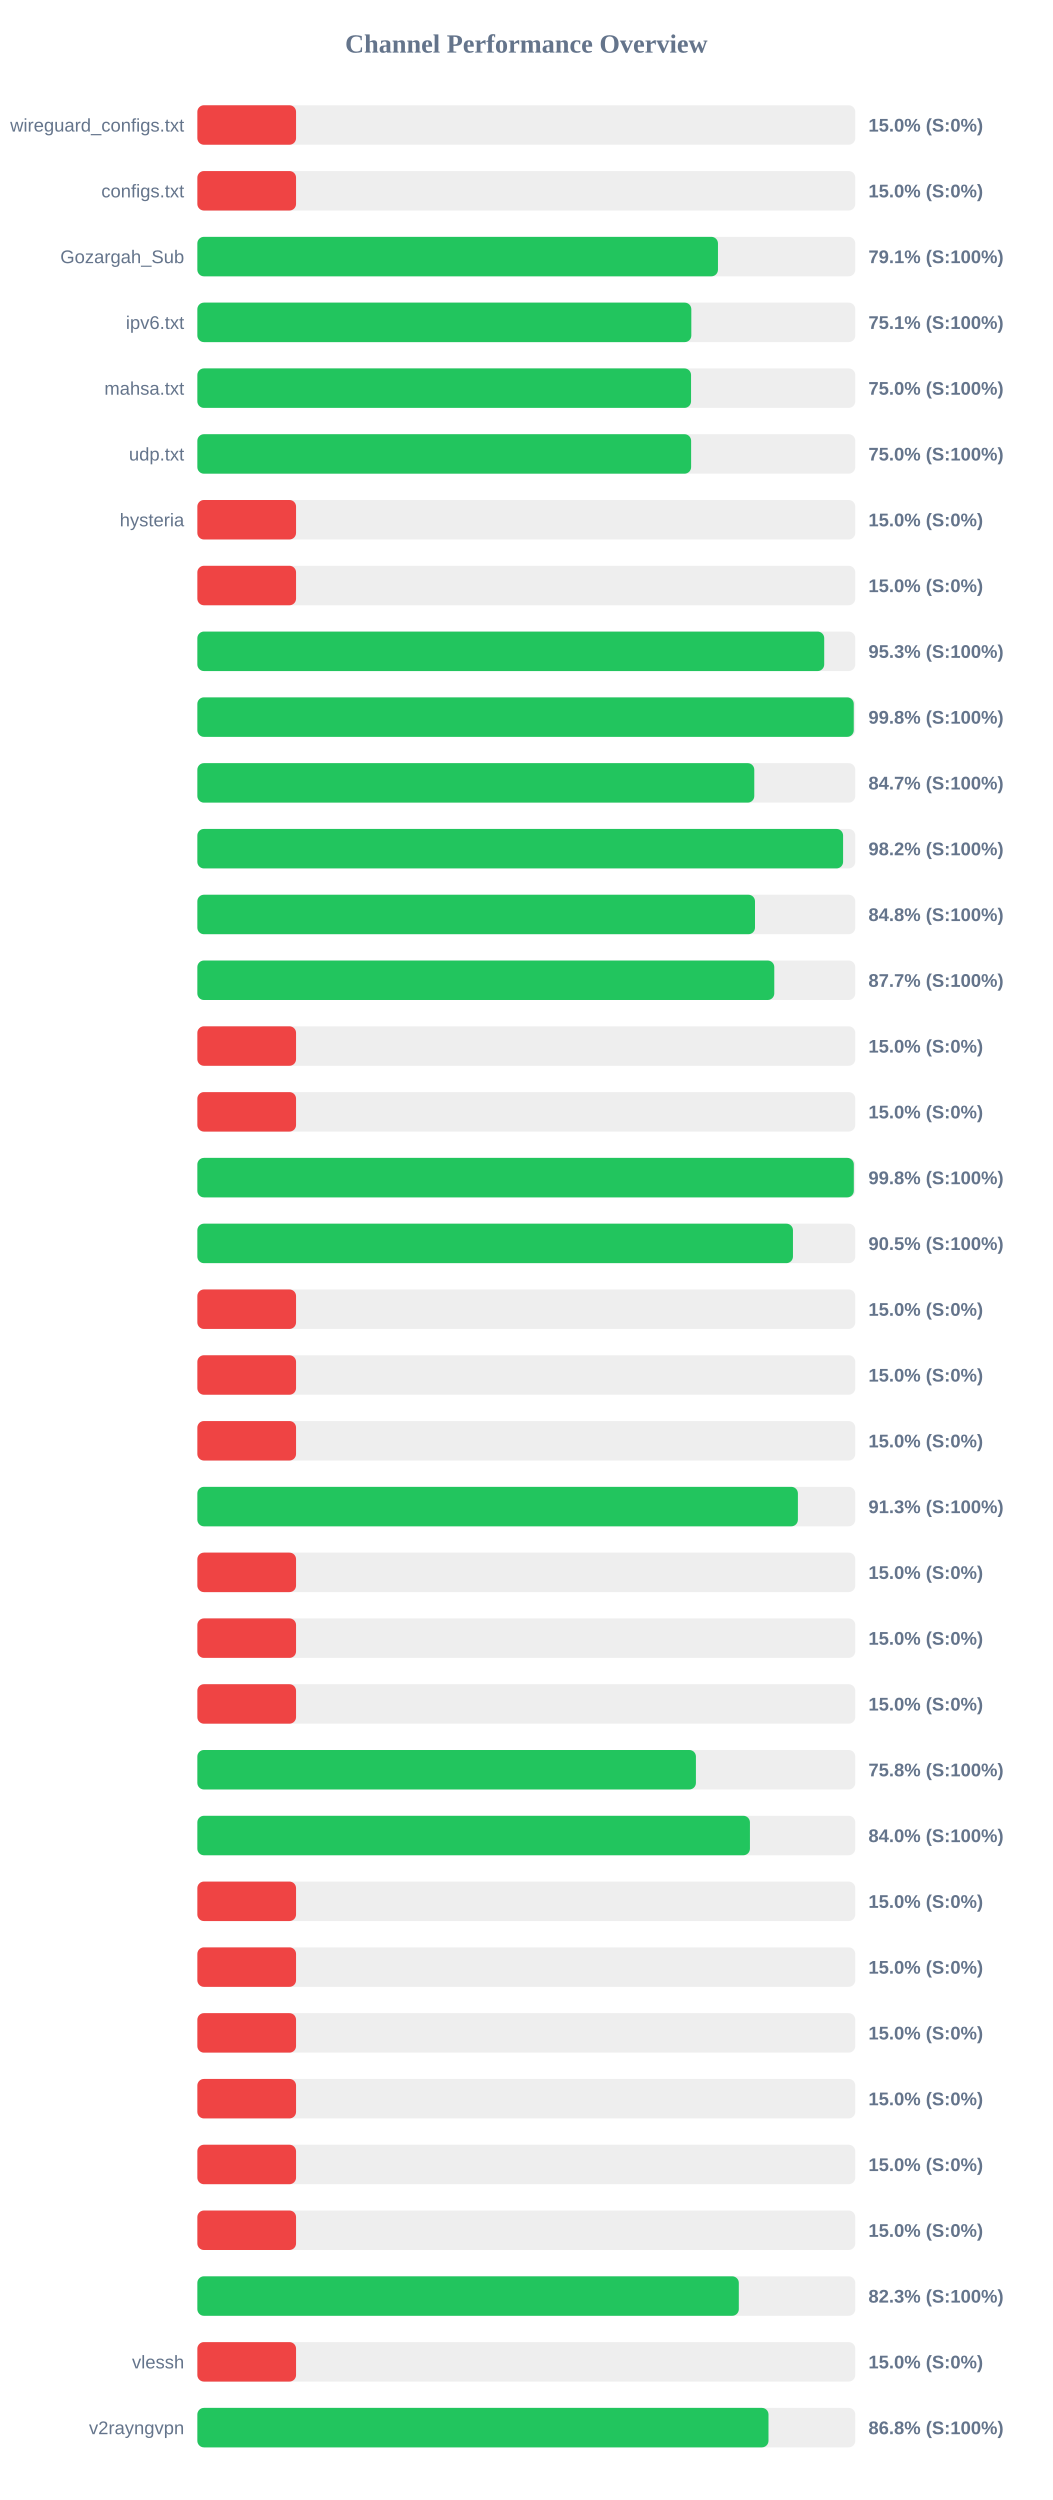
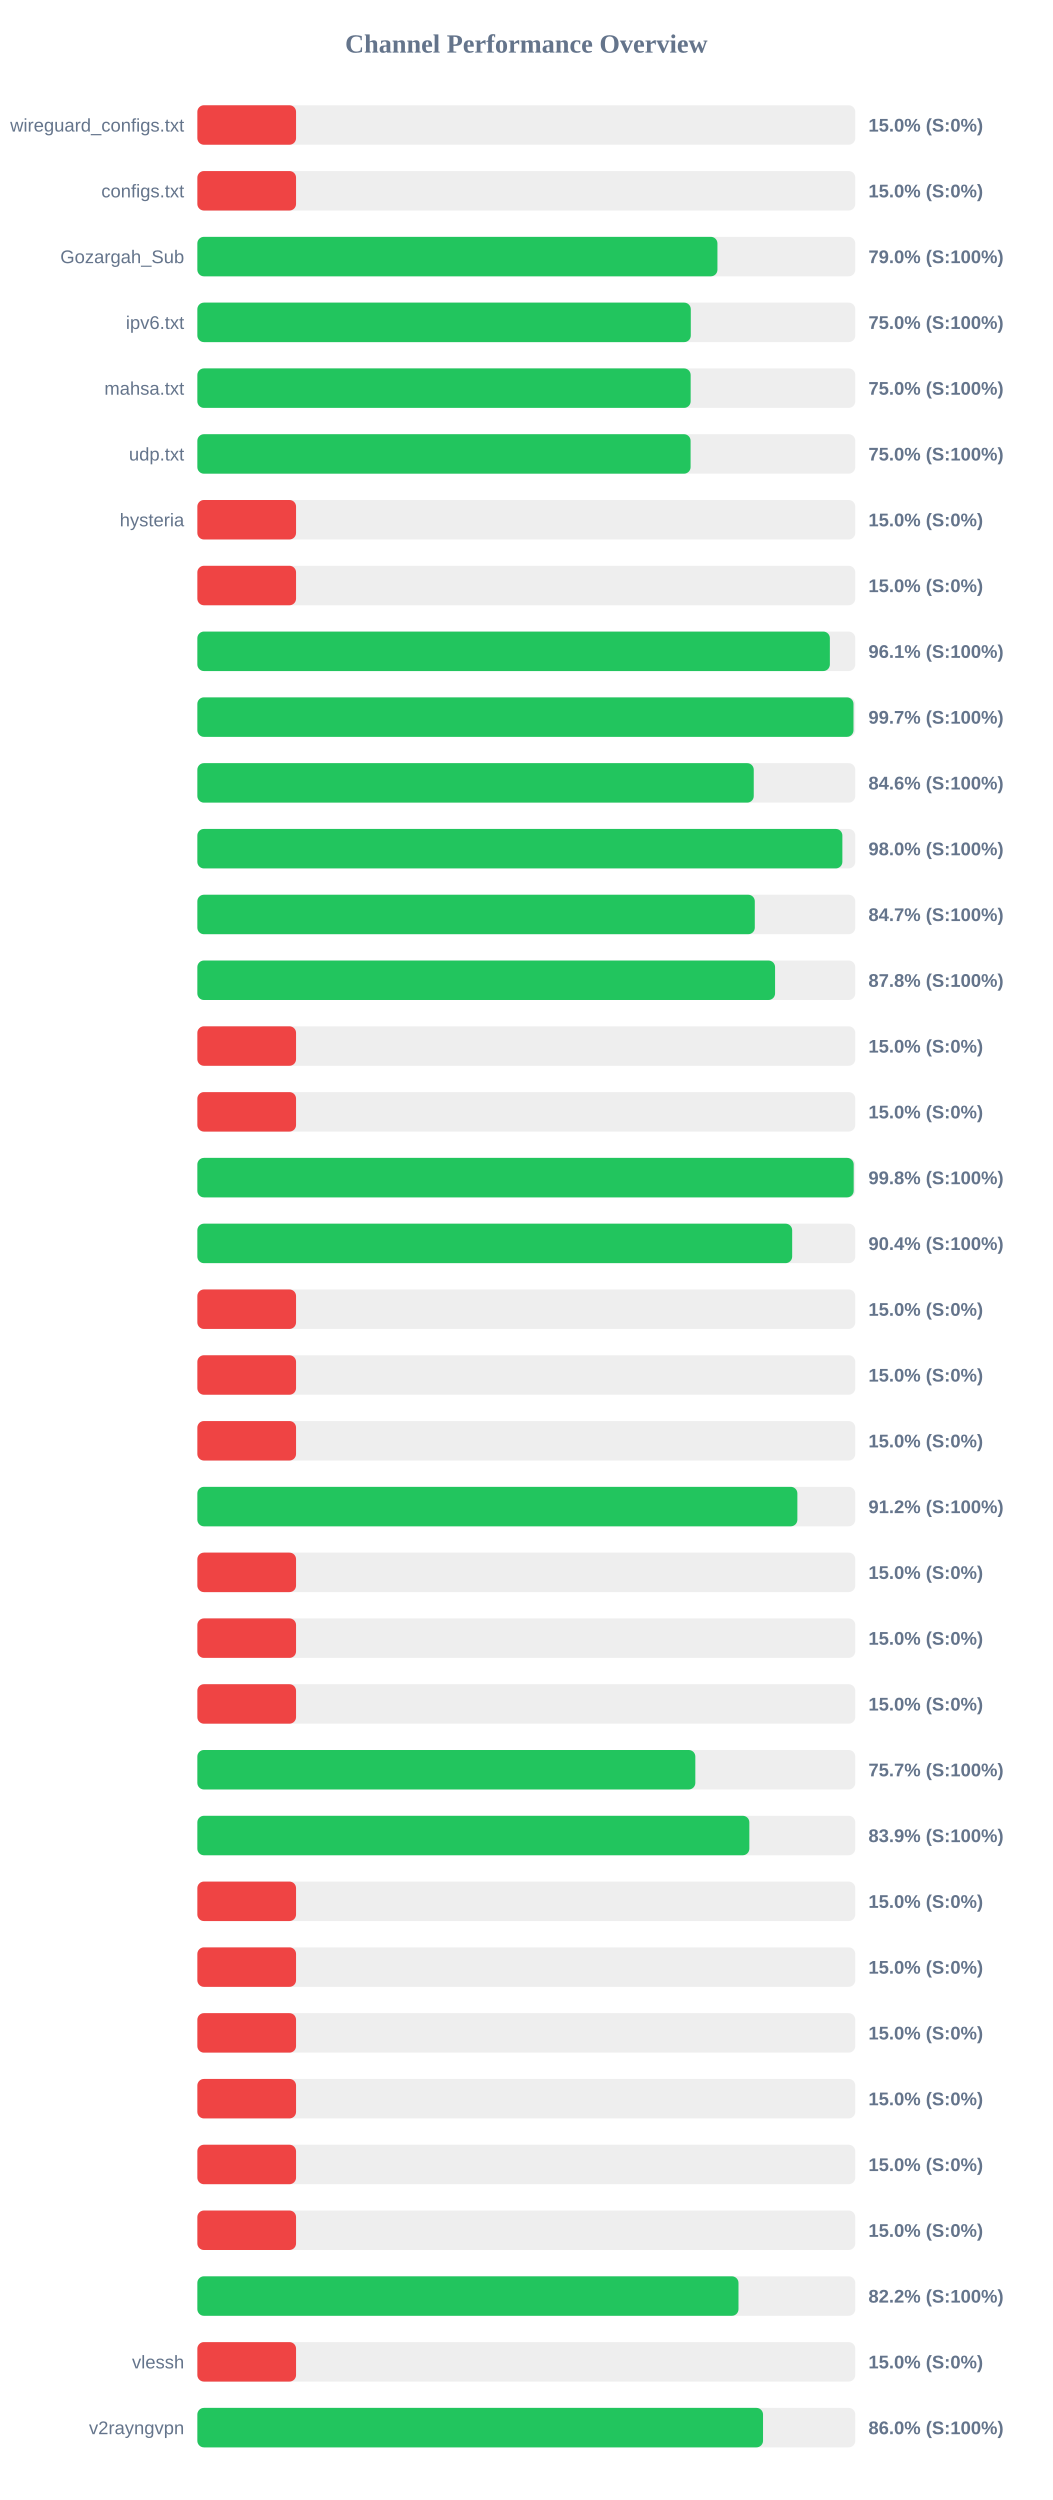
<svg xmlns="http://www.w3.org/2000/svg" width="800" height="1900" version="1.1">
  <style>
        .row { font: 14px Arial; fill: #64748b; }
        .score { font: bold 14px Arial; fill: #64748b; }
    </style>
  <text x="400" y="40" text-anchor="middle" font-size="20px" font-weight="bold" fill="#64748b">Channel Performance Overview</text>
  <rect x="150" y="80" width="500" height="30" fill="#eee" rx="5" />
  <rect x="150" y="80" width="75.0" height="30" fill="#ef4444" rx="5" />
  <text x="140" y="100" text-anchor="end" class="row">wireguard_configs.txt</text>
  <text x="660" y="100" text-anchor="start" class="score">15.0% (S:0%)</text>
  <rect x="150" y="130" width="500" height="30" fill="#eee" rx="5" />
  <rect x="150" y="130" width="75.0" height="30" fill="#ef4444" rx="5" />
  <text x="140" y="150" text-anchor="end" class="row">configs.txt</text>
  <text x="660" y="150" text-anchor="start" class="score">15.0% (S:0%)</text>
  <rect x="150" y="180" width="500" height="30" fill="#eee" rx="5" />
-   <rect x="150" y="180" width="395.65" height="30" fill="#22c55e" rx="5" />
+   <rect x="150" y="180" width="395.25" height="30" fill="#22c55e" rx="5" />
  <text x="140" y="200" text-anchor="end" class="row">Gozargah_Sub</text>
-   <text x="660" y="200" text-anchor="start" class="score">79.1% (S:100%)</text>
+   <text x="660" y="200" text-anchor="start" class="score">79.0% (S:100%)</text>
  <rect x="150" y="230" width="500" height="30" fill="#eee" rx="5" />
-   <rect x="150" y="230" width="375.4" height="30" fill="#22c55e" rx="5" />
+   <rect x="150" y="230" width="375.0" height="30" fill="#22c55e" rx="5" />
  <text x="140" y="250" text-anchor="end" class="row">ipv6.txt</text>
-   <text x="660" y="250" text-anchor="start" class="score">75.1% (S:100%)</text>
+   <text x="660" y="250" text-anchor="start" class="score">75.0% (S:100%)</text>
  <rect x="150" y="280" width="500" height="30" fill="#eee" rx="5" />
-   <rect x="150" y="280" width="375.2" height="30" fill="#22c55e" rx="5" />
+   <rect x="150" y="280" width="374.9" height="30" fill="#22c55e" rx="5" />
  <text x="140" y="300" text-anchor="end" class="row">mahsa.txt</text>
  <text x="660" y="300" text-anchor="start" class="score">75.0% (S:100%)</text>
  <rect x="150" y="330" width="500" height="30" fill="#eee" rx="5" />
-   <rect x="150" y="330" width="375.25" height="30" fill="#22c55e" rx="5" />
+   <rect x="150" y="330" width="374.85" height="30" fill="#22c55e" rx="5" />
  <text x="140" y="350" text-anchor="end" class="row">udp.txt</text>
  <text x="660" y="350" text-anchor="start" class="score">75.0% (S:100%)</text>
  <rect x="150" y="380" width="500" height="30" fill="#eee" rx="5" />
  <rect x="150" y="380" width="75.0" height="30" fill="#ef4444" rx="5" />
  <text x="140" y="400" text-anchor="end" class="row">hysteria</text>
  <text x="660" y="400" text-anchor="start" class="score">15.0% (S:0%)</text>
  <rect x="150" y="430" width="500" height="30" fill="#eee" rx="5" />
  <rect x="150" y="430" width="75.0" height="30" fill="#ef4444" rx="5" />
  <text x="140" y="450" text-anchor="end" class="row" />
  <text x="660" y="450" text-anchor="start" class="score">15.0% (S:0%)</text>
  <rect x="150" y="480" width="500" height="30" fill="#eee" rx="5" />
-   <rect x="150" y="480" width="476.4" height="30" fill="#22c55e" rx="5" />
+   <rect x="150" y="480" width="480.7" height="30" fill="#22c55e" rx="5" />
  <text x="140" y="500" text-anchor="end" class="row" />
-   <text x="660" y="500" text-anchor="start" class="score">95.3% (S:100%)</text>
+   <text x="660" y="500" text-anchor="start" class="score">96.1% (S:100%)</text>
  <rect x="150" y="530" width="500" height="30" fill="#eee" rx="5" />
-   <rect x="150" y="530" width="498.85" height="30" fill="#22c55e" rx="5" />
+   <rect x="150" y="530" width="498.65" height="30" fill="#22c55e" rx="5" />
  <text x="140" y="550" text-anchor="end" class="row" />
-   <text x="660" y="550" text-anchor="start" class="score">99.8% (S:100%)</text>
+   <text x="660" y="550" text-anchor="start" class="score">99.7% (S:100%)</text>
  <rect x="150" y="580" width="500" height="30" fill="#eee" rx="5" />
-   <rect x="150" y="580" width="423.25" height="30" fill="#22c55e" rx="5" />
+   <rect x="150" y="580" width="422.85" height="30" fill="#22c55e" rx="5" />
  <text x="140" y="600" text-anchor="end" class="row" />
-   <text x="660" y="600" text-anchor="start" class="score">84.7% (S:100%)</text>
+   <text x="660" y="600" text-anchor="start" class="score">84.6% (S:100%)</text>
  <rect x="150" y="630" width="500" height="30" fill="#eee" rx="5" />
-   <rect x="150" y="630" width="490.75" height="30" fill="#22c55e" rx="5" />
+   <rect x="150" y="630" width="490.2" height="30" fill="#22c55e" rx="5" />
  <text x="140" y="650" text-anchor="end" class="row" />
-   <text x="660" y="650" text-anchor="start" class="score">98.2% (S:100%)</text>
+   <text x="660" y="650" text-anchor="start" class="score">98.0% (S:100%)</text>
  <rect x="150" y="680" width="500" height="30" fill="#eee" rx="5" />
-   <rect x="150" y="680" width="423.8" height="30" fill="#22c55e" rx="5" />
+   <rect x="150" y="680" width="423.65" height="30" fill="#22c55e" rx="5" />
  <text x="140" y="700" text-anchor="end" class="row" />
-   <text x="660" y="700" text-anchor="start" class="score">84.8% (S:100%)</text>
+   <text x="660" y="700" text-anchor="start" class="score">84.7% (S:100%)</text>
  <rect x="150" y="730" width="500" height="30" fill="#eee" rx="5" />
-   <rect x="150" y="730" width="438.45" height="30" fill="#22c55e" rx="5" />
+   <rect x="150" y="730" width="439.05" height="30" fill="#22c55e" rx="5" />
  <text x="140" y="750" text-anchor="end" class="row" />
-   <text x="660" y="750" text-anchor="start" class="score">87.7% (S:100%)</text>
+   <text x="660" y="750" text-anchor="start" class="score">87.8% (S:100%)</text>
  <rect x="150" y="780" width="500" height="30" fill="#eee" rx="5" />
  <rect x="150" y="780" width="75.0" height="30" fill="#ef4444" rx="5" />
  <text x="140" y="800" text-anchor="end" class="row" />
  <text x="660" y="800" text-anchor="start" class="score">15.0% (S:0%)</text>
  <rect x="150" y="830" width="500" height="30" fill="#eee" rx="5" />
  <rect x="150" y="830" width="75.0" height="30" fill="#ef4444" rx="5" />
  <text x="140" y="850" text-anchor="end" class="row" />
  <text x="660" y="850" text-anchor="start" class="score">15.0% (S:0%)</text>
  <rect x="150" y="880" width="500" height="30" fill="#eee" rx="5" />
-   <rect x="150" y="880" width="498.9" height="30" fill="#22c55e" rx="5" />
+   <rect x="150" y="880" width="498.8" height="30" fill="#22c55e" rx="5" />
  <text x="140" y="900" text-anchor="end" class="row" />
  <text x="660" y="900" text-anchor="start" class="score">99.8% (S:100%)</text>
  <rect x="150" y="930" width="500" height="30" fill="#eee" rx="5" />
-   <rect x="150" y="930" width="452.65" height="30" fill="#22c55e" rx="5" />
+   <rect x="150" y="930" width="452.05" height="30" fill="#22c55e" rx="5" />
  <text x="140" y="950" text-anchor="end" class="row" />
-   <text x="660" y="950" text-anchor="start" class="score">90.5% (S:100%)</text>
+   <text x="660" y="950" text-anchor="start" class="score">90.4% (S:100%)</text>
  <rect x="150" y="980" width="500" height="30" fill="#eee" rx="5" />
  <rect x="150" y="980" width="75.0" height="30" fill="#ef4444" rx="5" />
  <text x="140" y="1000" text-anchor="end" class="row" />
  <text x="660" y="1000" text-anchor="start" class="score">15.0% (S:0%)</text>
  <rect x="150" y="1030" width="500" height="30" fill="#eee" rx="5" />
  <rect x="150" y="1030" width="75.0" height="30" fill="#ef4444" rx="5" />
  <text x="140" y="1050" text-anchor="end" class="row" />
  <text x="660" y="1050" text-anchor="start" class="score">15.0% (S:0%)</text>
  <rect x="150" y="1080" width="500" height="30" fill="#eee" rx="5" />
  <rect x="150" y="1080" width="75.0" height="30" fill="#ef4444" rx="5" />
  <text x="140" y="1100" text-anchor="end" class="row" />
  <text x="660" y="1100" text-anchor="start" class="score">15.0% (S:0%)</text>
  <rect x="150" y="1130" width="500" height="30" fill="#eee" rx="5" />
-   <rect x="150" y="1130" width="456.4" height="30" fill="#22c55e" rx="5" />
+   <rect x="150" y="1130" width="456.0" height="30" fill="#22c55e" rx="5" />
  <text x="140" y="1150" text-anchor="end" class="row" />
-   <text x="660" y="1150" text-anchor="start" class="score">91.3% (S:100%)</text>
+   <text x="660" y="1150" text-anchor="start" class="score">91.2% (S:100%)</text>
  <rect x="150" y="1180" width="500" height="30" fill="#eee" rx="5" />
  <rect x="150" y="1180" width="75.0" height="30" fill="#ef4444" rx="5" />
  <text x="140" y="1200" text-anchor="end" class="row" />
  <text x="660" y="1200" text-anchor="start" class="score">15.0% (S:0%)</text>
  <rect x="150" y="1230" width="500" height="30" fill="#eee" rx="5" />
  <rect x="150" y="1230" width="75.0" height="30" fill="#ef4444" rx="5" />
  <text x="140" y="1250" text-anchor="end" class="row" />
  <text x="660" y="1250" text-anchor="start" class="score">15.0% (S:0%)</text>
  <rect x="150" y="1280" width="500" height="30" fill="#eee" rx="5" />
  <rect x="150" y="1280" width="75.0" height="30" fill="#ef4444" rx="5" />
  <text x="140" y="1300" text-anchor="end" class="row" />
  <text x="660" y="1300" text-anchor="start" class="score">15.0% (S:0%)</text>
  <rect x="150" y="1330" width="500" height="30" fill="#eee" rx="5" />
-   <rect x="150" y="1330" width="378.9" height="30" fill="#22c55e" rx="5" />
+   <rect x="150" y="1330" width="378.45" height="30" fill="#22c55e" rx="5" />
  <text x="140" y="1350" text-anchor="end" class="row" />
-   <text x="660" y="1350" text-anchor="start" class="score">75.8% (S:100%)</text>
+   <text x="660" y="1350" text-anchor="start" class="score">75.7% (S:100%)</text>
  <rect x="150" y="1380" width="500" height="30" fill="#eee" rx="5" />
-   <rect x="150" y="1380" width="419.95" height="30" fill="#22c55e" rx="5" />
+   <rect x="150" y="1380" width="419.5" height="30" fill="#22c55e" rx="5" />
  <text x="140" y="1400" text-anchor="end" class="row" />
-   <text x="660" y="1400" text-anchor="start" class="score">84.0% (S:100%)</text>
+   <text x="660" y="1400" text-anchor="start" class="score">83.9% (S:100%)</text>
  <rect x="150" y="1430" width="500" height="30" fill="#eee" rx="5" />
  <rect x="150" y="1430" width="75.0" height="30" fill="#ef4444" rx="5" />
  <text x="140" y="1450" text-anchor="end" class="row" />
  <text x="660" y="1450" text-anchor="start" class="score">15.0% (S:0%)</text>
  <rect x="150" y="1480" width="500" height="30" fill="#eee" rx="5" />
  <rect x="150" y="1480" width="75.0" height="30" fill="#ef4444" rx="5" />
  <text x="140" y="1500" text-anchor="end" class="row" />
  <text x="660" y="1500" text-anchor="start" class="score">15.0% (S:0%)</text>
  <rect x="150" y="1530" width="500" height="30" fill="#eee" rx="5" />
  <rect x="150" y="1530" width="75.0" height="30" fill="#ef4444" rx="5" />
  <text x="140" y="1550" text-anchor="end" class="row" />
  <text x="660" y="1550" text-anchor="start" class="score">15.0% (S:0%)</text>
  <rect x="150" y="1580" width="500" height="30" fill="#eee" rx="5" />
  <rect x="150" y="1580" width="75.0" height="30" fill="#ef4444" rx="5" />
  <text x="140" y="1600" text-anchor="end" class="row" />
  <text x="660" y="1600" text-anchor="start" class="score">15.0% (S:0%)</text>
  <rect x="150" y="1630" width="500" height="30" fill="#eee" rx="5" />
  <rect x="150" y="1630" width="75.0" height="30" fill="#ef4444" rx="5" />
  <text x="140" y="1650" text-anchor="end" class="row" />
  <text x="660" y="1650" text-anchor="start" class="score">15.0% (S:0%)</text>
  <rect x="150" y="1680" width="500" height="30" fill="#eee" rx="5" />
  <rect x="150" y="1680" width="75.0" height="30" fill="#ef4444" rx="5" />
  <text x="140" y="1700" text-anchor="end" class="row" />
  <text x="660" y="1700" text-anchor="start" class="score">15.0% (S:0%)</text>
  <rect x="150" y="1730" width="500" height="30" fill="#eee" rx="5" />
-   <rect x="150" y="1730" width="411.5" height="30" fill="#22c55e" rx="5" />
+   <rect x="150" y="1730" width="411.25" height="30" fill="#22c55e" rx="5" />
  <text x="140" y="1750" text-anchor="end" class="row" />
-   <text x="660" y="1750" text-anchor="start" class="score">82.3% (S:100%)</text>
+   <text x="660" y="1750" text-anchor="start" class="score">82.2% (S:100%)</text>
  <rect x="150" y="1780" width="500" height="30" fill="#eee" rx="5" />
  <rect x="150" y="1780" width="75.0" height="30" fill="#ef4444" rx="5" />
  <text x="140" y="1800" text-anchor="end" class="row">vlessh</text>
  <text x="660" y="1800" text-anchor="start" class="score">15.0% (S:0%)</text>
  <rect x="150" y="1830" width="500" height="30" fill="#eee" rx="5" />
-   <rect x="150" y="1830" width="434.05" height="30" fill="#22c55e" rx="5" />
+   <rect x="150" y="1830" width="429.9" height="30" fill="#22c55e" rx="5" />
  <text x="140" y="1850" text-anchor="end" class="row">v2rayngvpn</text>
-   <text x="660" y="1850" text-anchor="start" class="score">86.8% (S:100%)</text>
+   <text x="660" y="1850" text-anchor="start" class="score">86.0% (S:100%)</text>
</svg>
